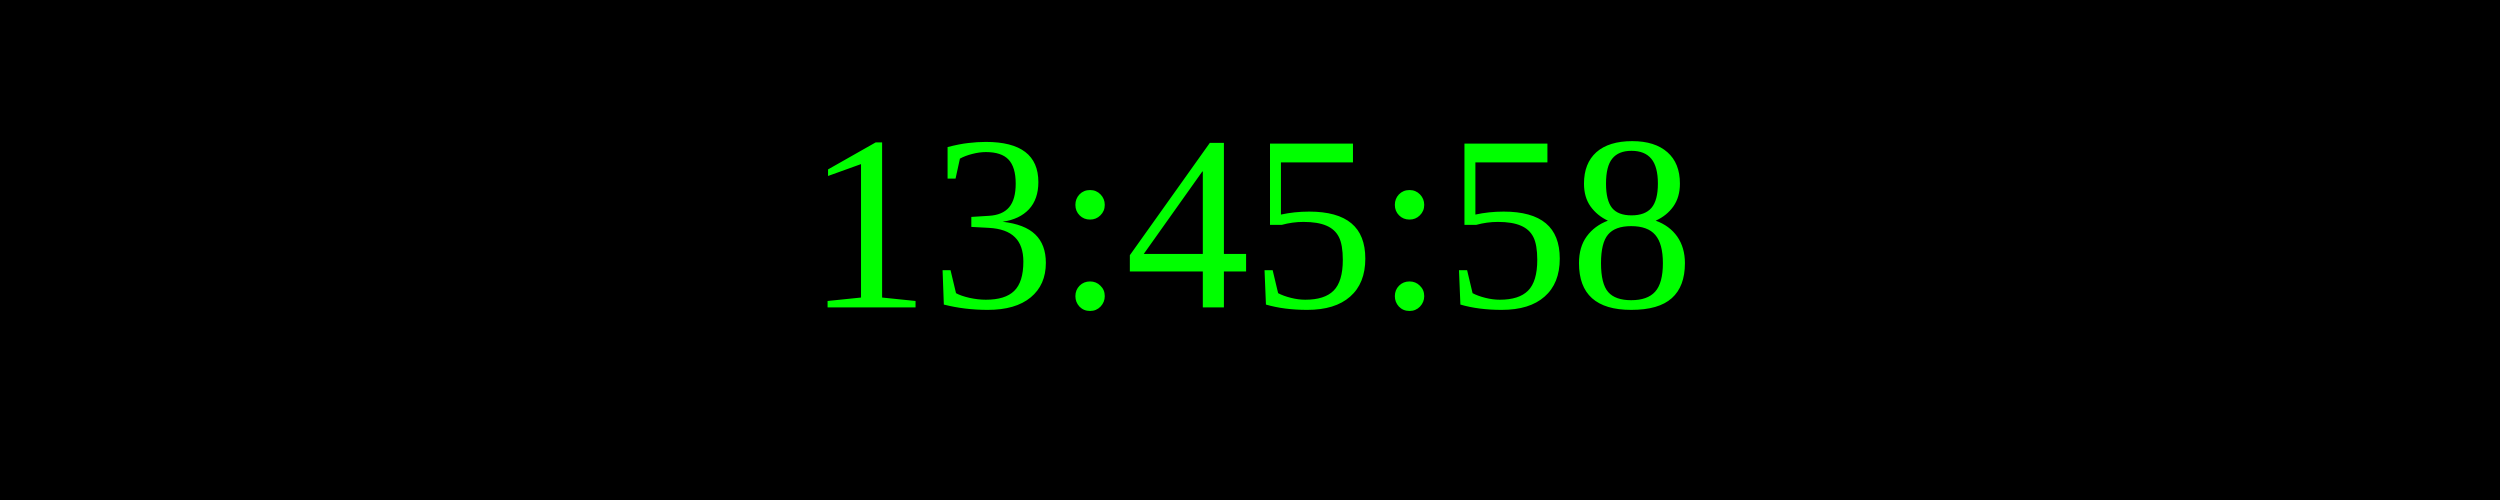
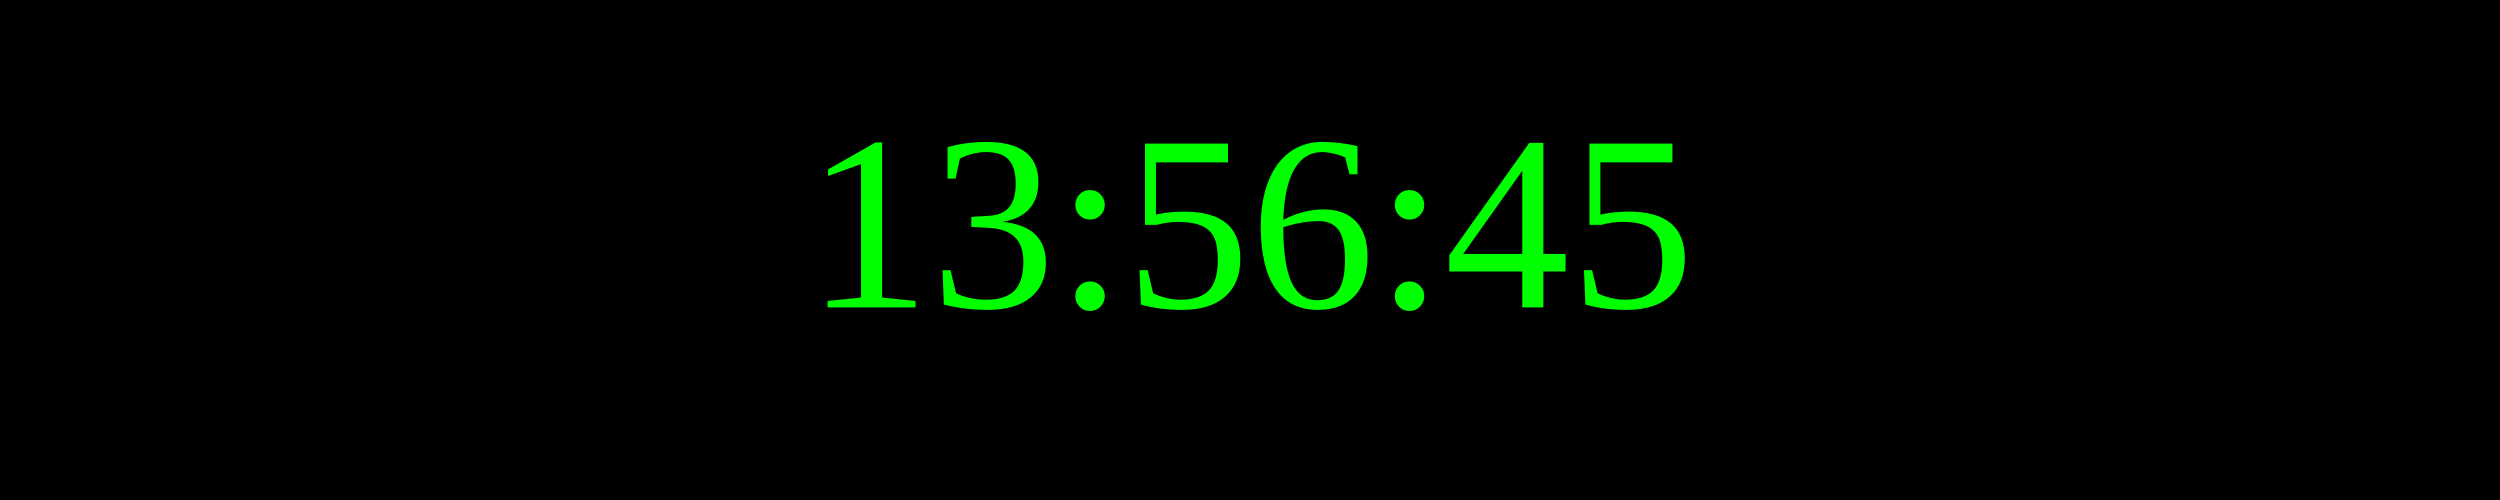
<svg xmlns="http://www.w3.org/2000/svg" width="250" height="50">
  <rect width="100%" height="100%" fill="black" />
  <text x="50%" y="50%" font-size="25" fill="lime" text-anchor="middle" dominant-baseline="middle">
- 13:45:58
+ 13:56:45
</text>
</svg>
